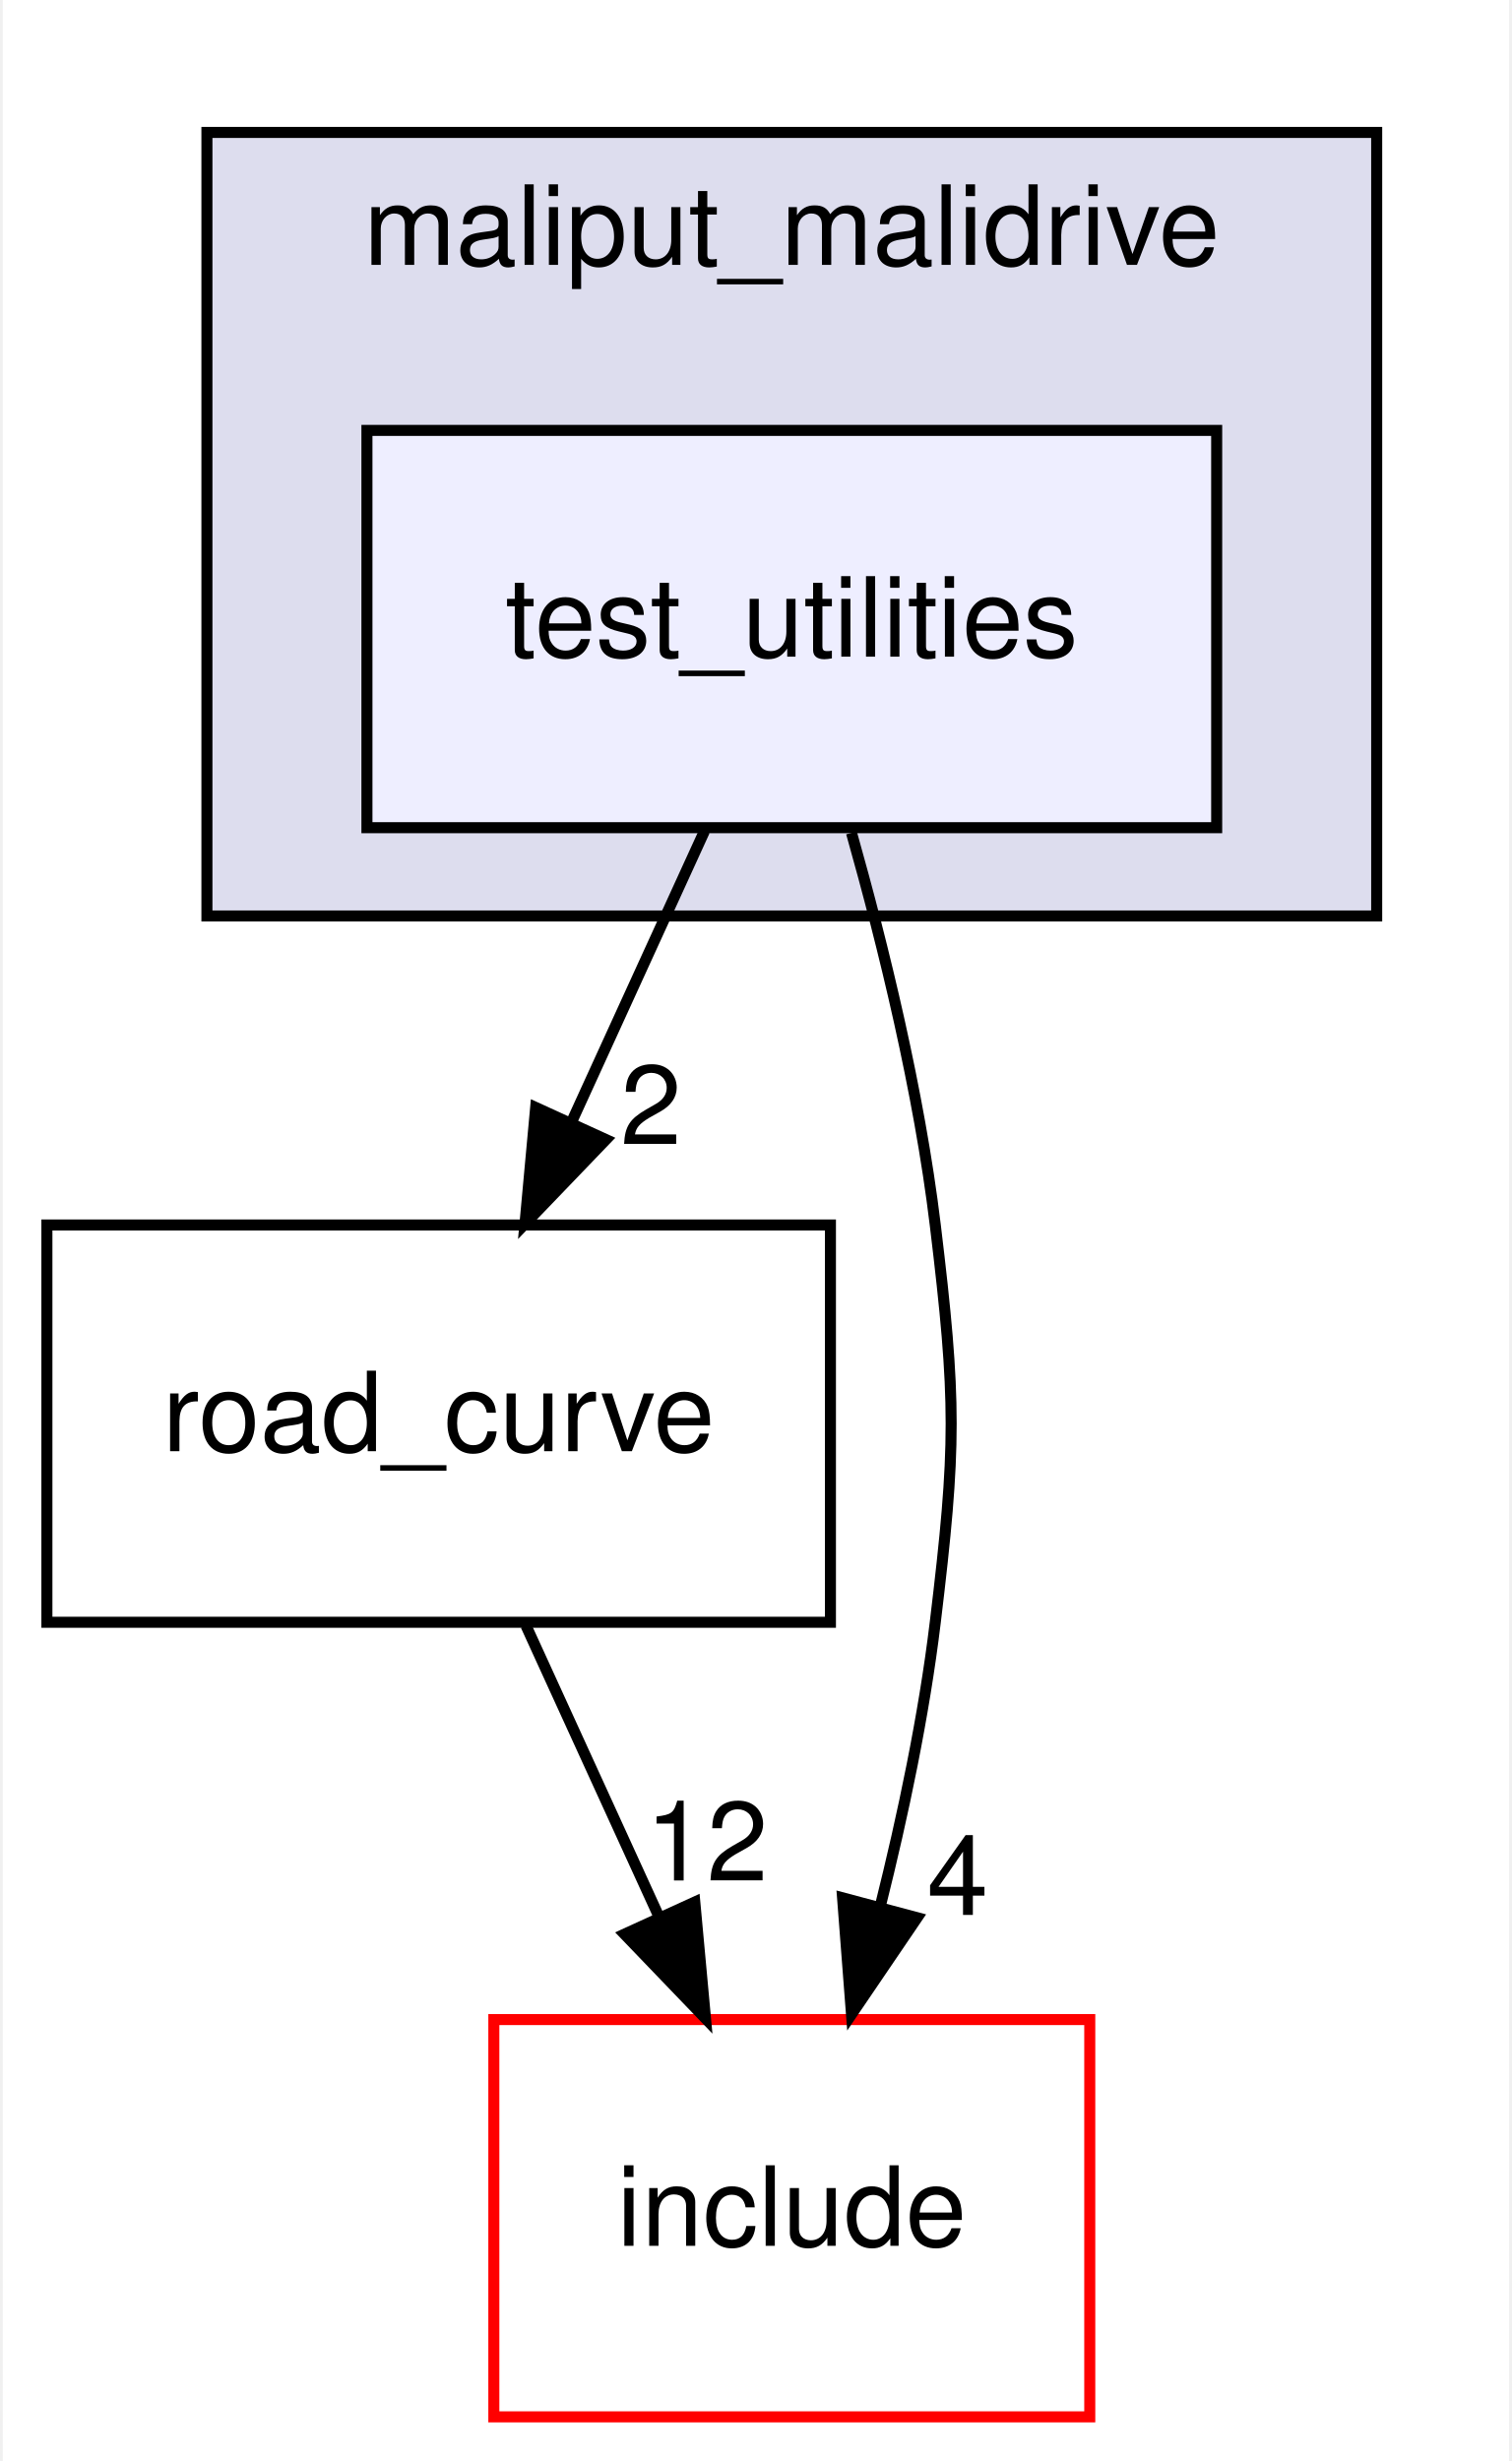
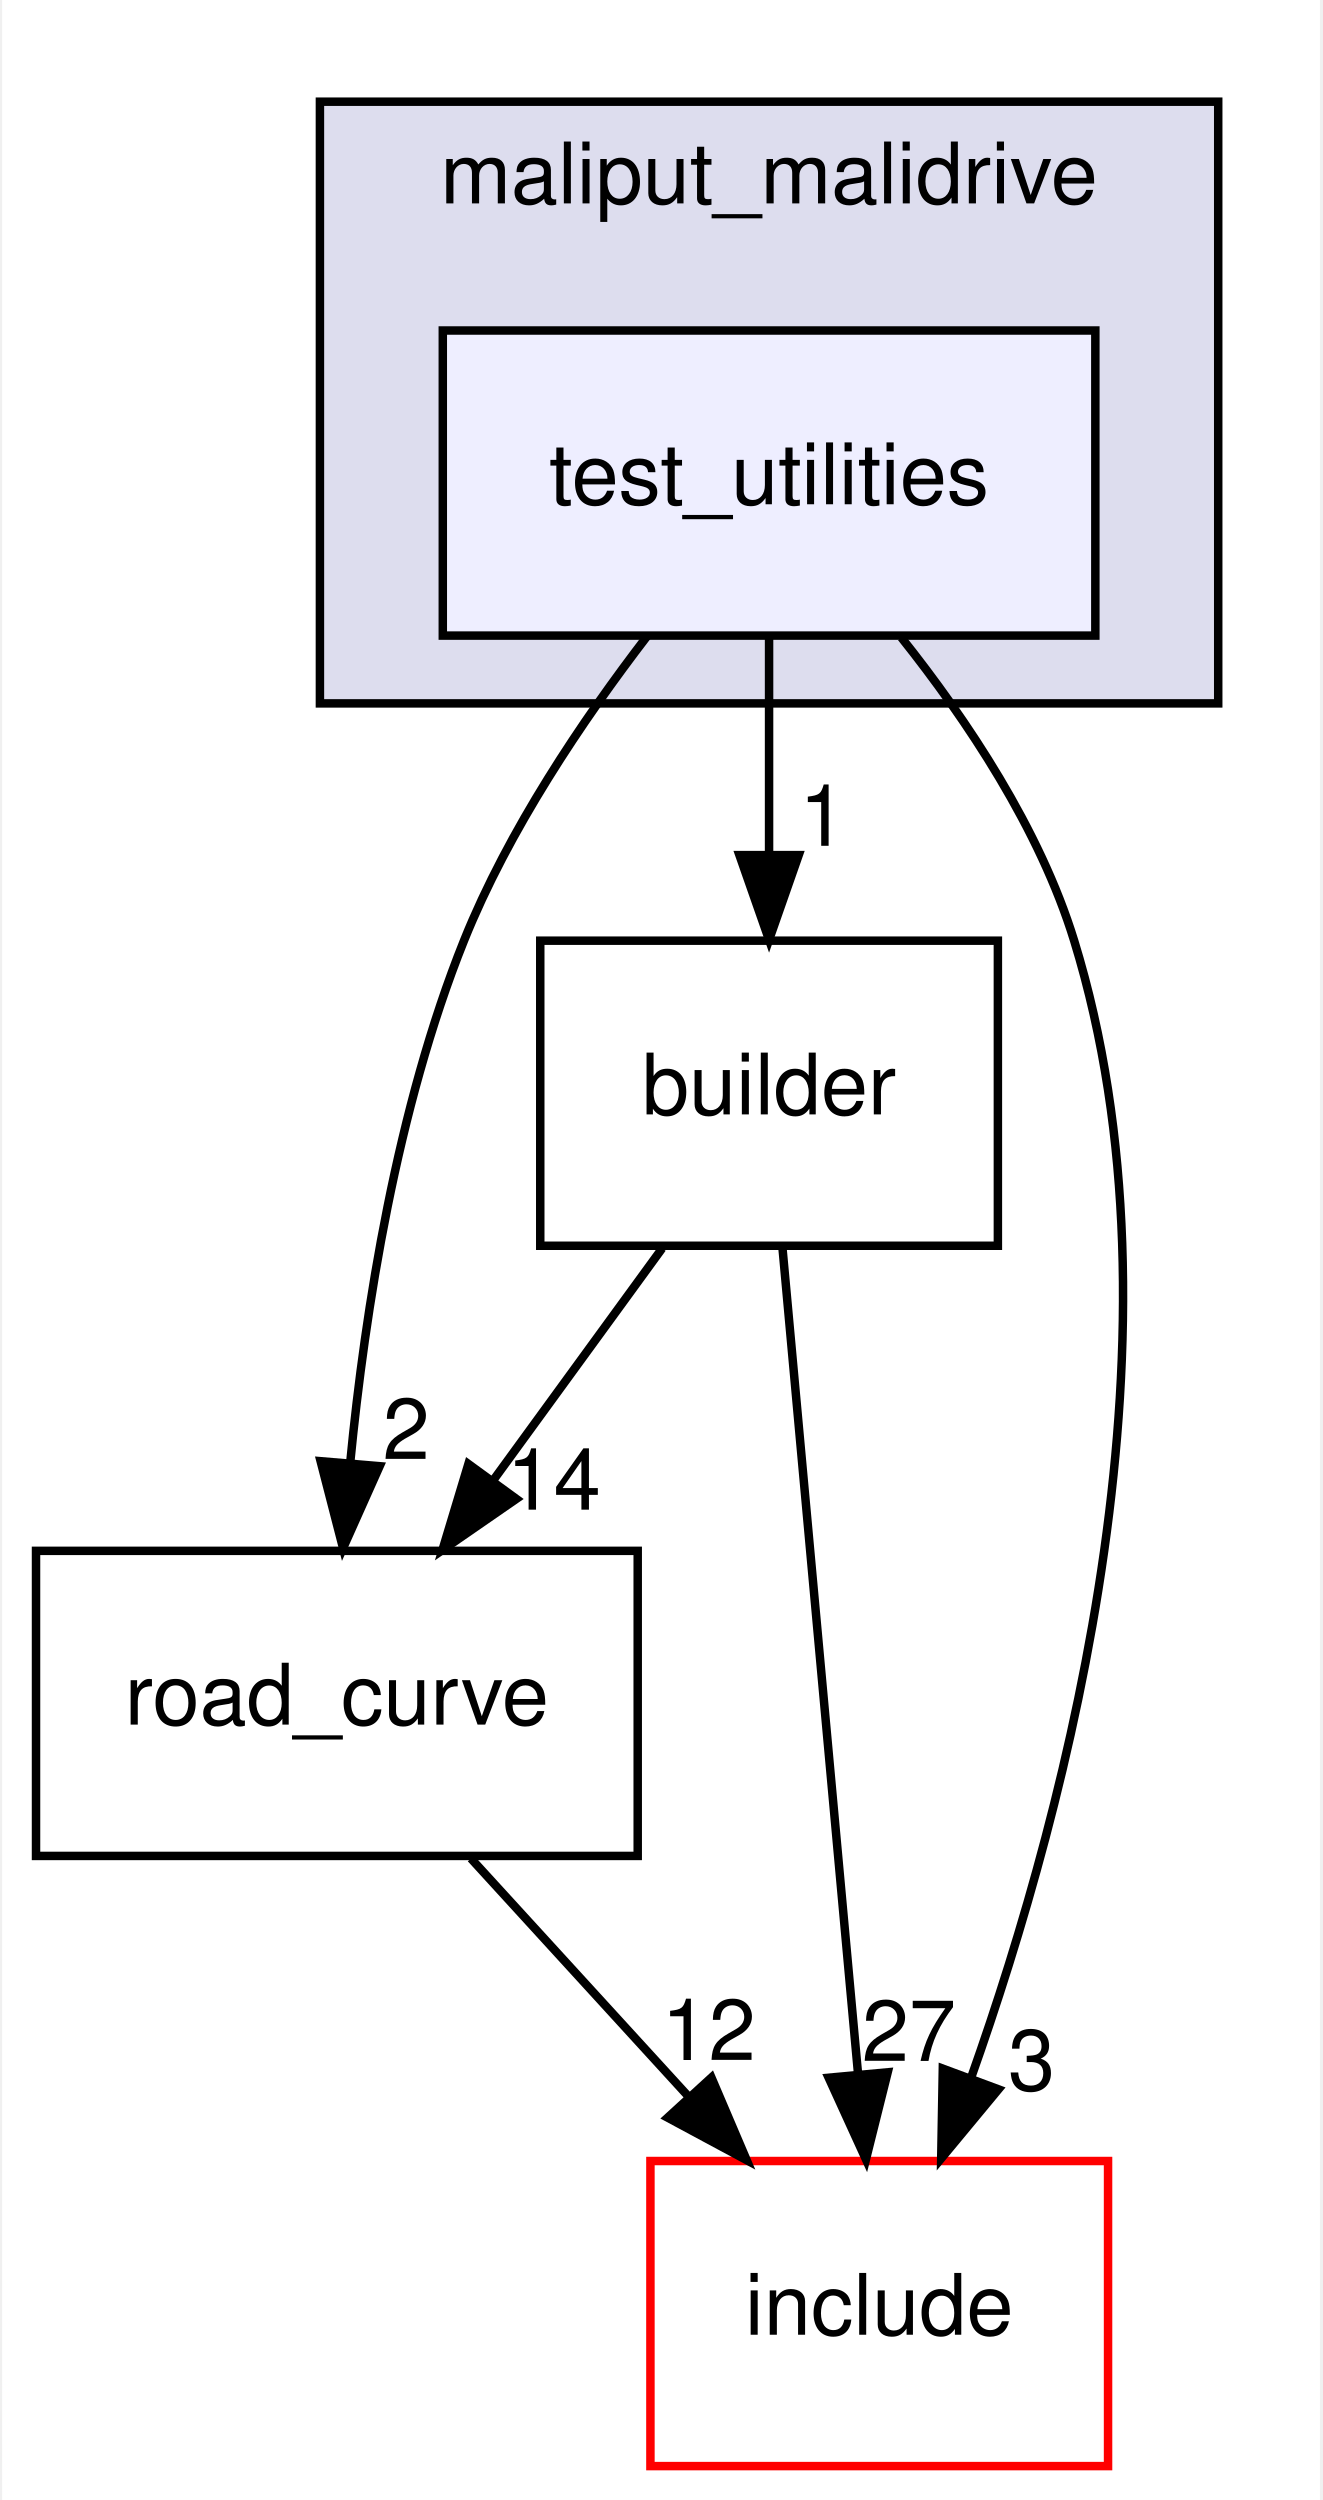
- <svg xmlns="http://www.w3.org/2000/svg" xmlns:xlink="http://www.w3.org/1999/xlink" width="137pt" height="223pt" viewBox="0.00 0.00 136.50 223.00">
-   <g id="graph0" class="graph" transform="scale(1 1) rotate(0) translate(4 219)">
-     <polygon fill="white" stroke="transparent" points="-4,4 -4,-219 132.5,-219 132.5,4 -4,4" />
+ <svg xmlns="http://www.w3.org/2000/svg" xmlns:xlink="http://www.w3.org/1999/xlink" width="156pt" height="295pt" viewBox="0.00 0.00 155.50 295.00">
+   <g id="graph0" class="graph" transform="scale(1 1) rotate(0) translate(4 291)">
+     <polygon fill="white" stroke="transparent" points="-4,4 -4,-291 151.5,-291 151.5,4 -4,4" />
    <g id="clust1" class="cluster">
      <g id="a_clust1">
        <a xlink:href="dir_6999865786191093171eaf56dfb05f4a.html" target="_top" xlink:title="maliput_malidrive">
-           <polygon fill="#ddddee" stroke="black" points="14.5,-136 14.5,-207 120.5,-207 120.5,-136 14.5,-136" />
-           <text text-anchor="middle" x="67.5" y="-195" font-family="Helvetica,sans-Serif" font-size="10.00">maliput_malidrive</text>
+           <polygon fill="#ddddee" stroke="black" points="33.5,-208 33.5,-279 139.5,-279 139.5,-208 33.5,-208" />
+           <text text-anchor="middle" x="86.5" y="-267" font-family="Helvetica,sans-Serif" font-size="10.00">maliput_malidrive</text>
        </a>
      </g>
    </g>
    <g id="node1" class="node">
      <g id="a_node1">
        <a xlink:href="dir_f258adedcad150ae68b73b0229cee4ac.html" target="_top" xlink:title="test_utilities">
-           <polygon fill="#eeeeff" stroke="black" points="106,-180 29,-180 29,-144 106,-144 106,-180" />
-           <text text-anchor="middle" x="67.5" y="-159.5" font-family="Helvetica,sans-Serif" font-size="10.00">test_utilities</text>
+           <polygon fill="#eeeeff" stroke="black" points="125,-252 48,-252 48,-216 125,-216 125,-252" />
+           <text text-anchor="middle" x="86.5" y="-231.5" font-family="Helvetica,sans-Serif" font-size="10.00">test_utilities</text>
        </a>
      </g>
    </g>
    <g id="node2" class="node">
      <g id="a_node2">
        <a xlink:href="dir_75b848219d2d898998d8867f19e6d54f.html" target="_top" xlink:title="road_curve">
          <polygon fill="none" stroke="black" points="71,-108 0,-108 0,-72 71,-72 71,-108" />
          <text text-anchor="middle" x="35.5" y="-87.5" font-family="Helvetica,sans-Serif" font-size="10.00">road_curve</text>
        </a>
      </g>
    </g>
-     <g id="edge2" class="edge">
-       <path fill="none" stroke="black" d="M59.59,-143.7C55.95,-135.73 51.55,-126.1 47.51,-117.26" />
-       <polygon fill="black" stroke="black" points="50.66,-115.74 43.32,-108.1 44.29,-118.65 50.66,-115.74" />
-       <g id="a_edge2-headlabel">
+     <g id="edge4" class="edge">
+       <path fill="none" stroke="black" d="M72.12,-215.94C64.52,-206.05 55.72,-193.01 50.5,-180 42.58,-160.28 38.84,-136.48 37.08,-118.45" />
+       <polygon fill="black" stroke="black" points="40.55,-117.99 36.23,-108.32 33.58,-118.58 40.55,-117.99" />
+       <g id="a_edge4-headlabel">
        <a xlink:href="dir_000009_000002.html" target="_top" xlink:title="2">
-           <text text-anchor="middle" x="54.74" y="-115.33" font-family="Helvetica,sans-Serif" font-size="10.00">2</text>
+           <text text-anchor="middle" x="43.68" y="-118.84" font-family="Helvetica,sans-Serif" font-size="10.00">2</text>
        </a>
      </g>
    </g>
    <g id="node3" class="node">
      <g id="a_node3">
+         <a xlink:href="dir_4760e0277592796f2906f7edd6f834c1.html" target="_top" xlink:title="builder">
+           <polygon fill="none" stroke="black" points="113.5,-180 59.5,-180 59.5,-144 113.5,-144 113.5,-180" />
+           <text text-anchor="middle" x="86.5" y="-159.5" font-family="Helvetica,sans-Serif" font-size="10.00">builder</text>
+         </a>
+       </g>
+     </g>
+     <g id="edge5" class="edge">
+       <path fill="none" stroke="black" d="M86.5,-215.7C86.5,-207.98 86.5,-198.71 86.5,-190.11" />
+       <polygon fill="black" stroke="black" points="90,-190.1 86.5,-180.1 83,-190.1 90,-190.1" />
+       <g id="a_edge5-headlabel">
+         <a xlink:href="dir_000009_000003.html" target="_top" xlink:title="1">
+           <text text-anchor="middle" x="92.84" y="-191.2" font-family="Helvetica,sans-Serif" font-size="10.00">1</text>
+         </a>
+       </g>
+     </g>
+     <g id="node4" class="node">
+       <g id="a_node4">
        <a xlink:href="dir_d44c64559bbebec7f509842c48db8b23.html" target="_top" xlink:title="include">
-           <polygon fill="white" stroke="red" points="94.5,-36 40.5,-36 40.5,0 94.5,0 94.5,-36" />
-           <text text-anchor="middle" x="67.5" y="-15.5" font-family="Helvetica,sans-Serif" font-size="10.00">include</text>
+           <polygon fill="white" stroke="red" points="126.5,-36 72.5,-36 72.5,0 126.5,0 126.5,-36" />
+           <text text-anchor="middle" x="99.5" y="-15.5" font-family="Helvetica,sans-Serif" font-size="10.00">include</text>
+         </a>
+       </g>
+     </g>
+     <g id="edge6" class="edge">
+       <path fill="none" stroke="black" d="M102.11,-215.77C109.87,-206.03 118.45,-193.18 122.5,-180 136.58,-134.22 121.9,-78.41 110.39,-45.97" />
+       <polygon fill="black" stroke="black" points="113.57,-44.46 106.81,-36.3 107,-46.9 113.57,-44.46" />
+       <g id="a_edge6-headlabel">
+         <a xlink:href="dir_000009_000006.html" target="_top" xlink:title="3">
+           <text text-anchor="middle" x="117.48" y="-44.35" font-family="Helvetica,sans-Serif" font-size="10.00">3</text>
+         </a>
+       </g>
+     </g>
+     <g id="edge1" class="edge">
+       <path fill="none" stroke="black" d="M51.32,-71.7C59.07,-63.22 68.54,-52.86 77.02,-43.58" />
+       <polygon fill="black" stroke="black" points="79.7,-45.85 83.86,-36.1 74.53,-41.12 79.7,-45.85" />
+       <g id="a_edge1-headlabel">
+         <a xlink:href="dir_000002_000006.html" target="_top" xlink:title="12">
+           <text text-anchor="middle" x="79.37" y="-47.92" font-family="Helvetica,sans-Serif" font-size="10.00">12</text>
+         </a>
+       </g>
+     </g>
+     <g id="edge2" class="edge">
+       <path fill="none" stroke="black" d="M73.89,-143.7C67.9,-135.47 60.62,-125.48 54.02,-116.42" />
+       <polygon fill="black" stroke="black" points="56.68,-114.13 47.96,-108.1 51.02,-118.25 56.68,-114.13" />
+       <g id="a_edge2-headlabel">
+         <a xlink:href="dir_000003_000002.html" target="_top" xlink:title="14">
+           <text text-anchor="middle" x="61.09" y="-112.86" font-family="Helvetica,sans-Serif" font-size="10.00">14</text>
        </a>
      </g>
    </g>
    <g id="edge3" class="edge">
-       <path fill="none" stroke="black" d="M72.91,-143.53C75.8,-133.29 79.05,-120.04 80.5,-108 82.42,-92.12 82.42,-87.88 80.5,-72 79.48,-63.53 77.57,-54.47 75.52,-46.28" />
-       <polygon fill="black" stroke="black" points="78.86,-45.23 72.91,-36.47 72.1,-47.03 78.86,-45.23" />
+       <path fill="none" stroke="black" d="M88.07,-143.87C90.28,-119.67 94.35,-75.21 96.99,-46.39" />
+       <polygon fill="black" stroke="black" points="100.5,-46.47 97.93,-36.19 93.53,-45.83 100.5,-46.47" />
      <g id="a_edge3-headlabel">
-         <a xlink:href="dir_000009_000006.html" target="_top" xlink:title="4">
-           <text text-anchor="middle" x="82.53" y="-45.48" font-family="Helvetica,sans-Serif" font-size="10.00">4</text>
-         </a>
-       </g>
-     </g>
-     <g id="edge1" class="edge">
-       <path fill="none" stroke="black" d="M43.41,-71.7C47.05,-63.73 51.45,-54.1 55.49,-45.26" />
-       <polygon fill="black" stroke="black" points="58.71,-46.65 59.68,-36.1 52.34,-43.74 58.71,-46.65" />
-       <g id="a_edge1-headlabel">
-         <a xlink:href="dir_000002_000006.html" target="_top" xlink:title="12">
-           <text text-anchor="middle" x="59.79" y="-48.6" font-family="Helvetica,sans-Serif" font-size="10.00">12</text>
+         <a xlink:href="dir_000003_000006.html" target="_top" xlink:title="27">
+           <text text-anchor="middle" x="103" y="-47.81" font-family="Helvetica,sans-Serif" font-size="10.00">27</text>
        </a>
      </g>
    </g>
  </g>
</svg>
